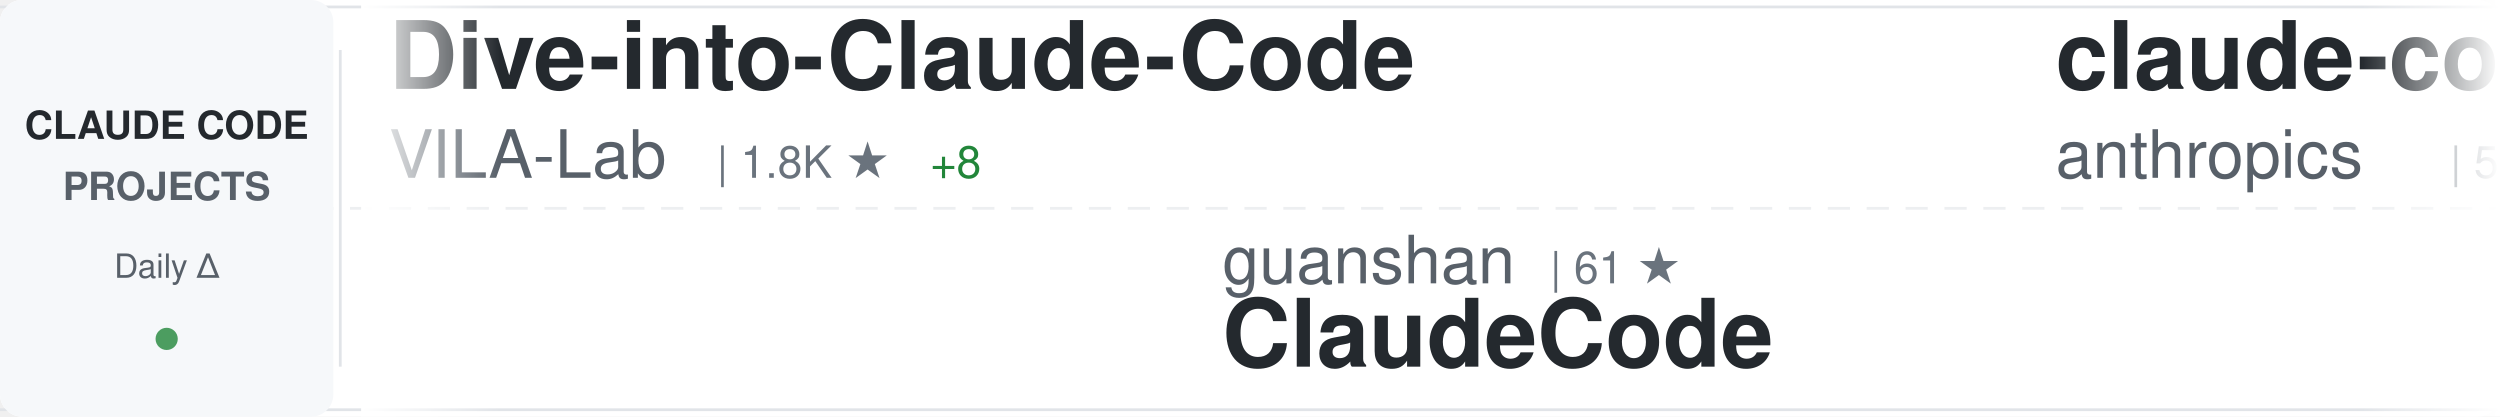
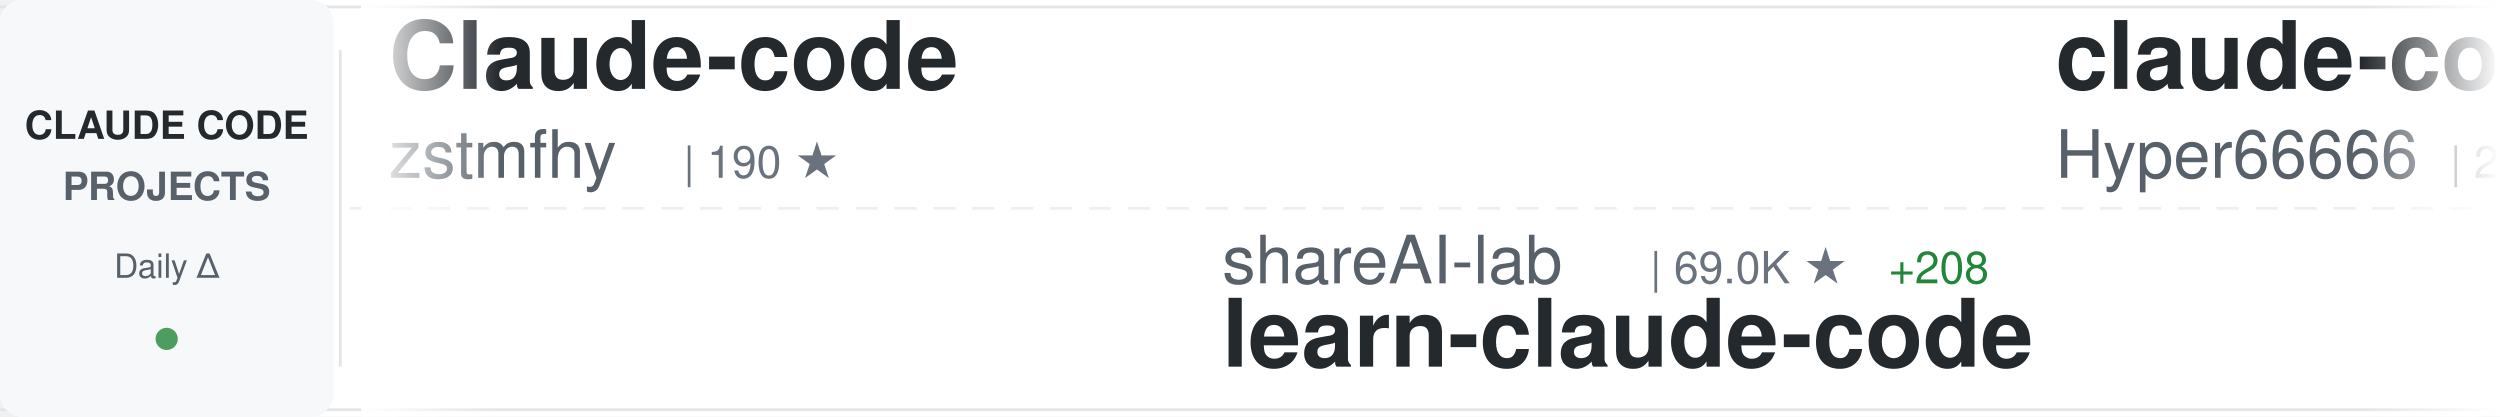
<svg xmlns="http://www.w3.org/2000/svg" width="900" height="150">
  <defs>
    <linearGradient id="awesomeLeftFade" x1="0%" y1="0%" x2="100%" y2="0%">
      <stop offset="0%" style="stop-color:#ffffff;stop-opacity:1" />
      <stop offset="100%" style="stop-color:#ffffff;stop-opacity:0" />
    </linearGradient>
    <linearGradient id="awesomeRightFade" x1="0%" y1="0%" x2="100%" y2="0%">
      <stop offset="0%" style="stop-color:#ffffff;stop-opacity:0" />
      <stop offset="100%" style="stop-color:#ffffff;stop-opacity:1" />
    </linearGradient>
  </defs>
  <rect width="900" height="150" fill="#ffffff" rx="8" />
  <rect x="0" y="2" width="900" height="1" fill="#e1e4e8" />
  <rect x="0" y="147" width="900" height="1" fill="#e1e4e8" />
  <line x1="0" y1="75" x2="900" y2="75" stroke="#e1e4e8" stroke-width="1" stroke-dasharray="8 6" opacity="0.6" />
  <rect x="0" y="0" width="120" height="150" fill="#f6f8fa" rx="8" />
  <text x="60" y="50" font-family="-apple-system, BlinkMacSystemFont, 'Segoe UI', Helvetica, Arial, sans-serif" font-size="14" font-weight="600" fill="#24292e" text-anchor="middle">CLAUDE CODE</text>
  <text x="60" y="72" font-family="-apple-system, BlinkMacSystemFont, 'Segoe UI', Helvetica, Arial, sans-serif" font-size="14" font-weight="600" fill="#586069" text-anchor="middle">PROJECTS</text>
  <text x="60" y="100" font-family="-apple-system, BlinkMacSystemFont, 'Segoe UI', Helvetica, Arial, sans-serif" font-size="12" font-weight="500" fill="#586069" text-anchor="middle">Daily Δ</text>
  <circle cx="60" cy="122" r="4" fill="#22863a" opacity="0.8" />
  <rect x="122" y="18" width="1" height="114" fill="#e1e4e8" />
  <clipPath id="awesomeTickerClip">
    <rect x="130" y="0" width="770" height="150" />
  </clipPath>
  <g clip-path="url(#awesomeTickerClip)">
    <g id="awesomeTickerItems">
      <animateTransform attributeName="transform" attributeType="XML" type="translate" from="0 0" to="-3000 0" dur="54s" repeatCount="indefinite" />
      <g transform="translate(0, 0)">
-         <text x="140" y="32" font-family="-apple-system, BlinkMacSystemFont, 'Segoe UI', Helvetica, Arial, sans-serif" font-size="34" font-weight="600" fill="#24292e">Dive-into-Claude-Code</text>
-         <text x="140" y="64" font-family="-apple-system, BlinkMacSystemFont, 'Segoe UI', Helvetica, Arial, sans-serif" font-size="24" font-weight="400" fill="#586069">VILA-Lab</text>
-         <text x="258" y="64" font-family="-apple-system, BlinkMacSystemFont, 'Segoe UI', Helvetica, Arial, sans-serif" font-size="16" font-weight="500" fill="#6a737d">| 1.8K ★</text>
-         <text x="335" y="64" font-family="-apple-system, BlinkMacSystemFont, 'Segoe UI', Helvetica, Arial, sans-serif" font-size="16" font-weight="500" fill="#22863a"> +8</text>
+         <text x="140" y="32" font-family="-apple-system, BlinkMacSystemFont, 'Segoe UI', Helvetica, Arial, sans-serif" font-size="34" font-weight="600" fill="#24292e">Claude-code</text>
+         <text x="140" y="64" font-family="-apple-system, BlinkMacSystemFont, 'Segoe UI', Helvetica, Arial, sans-serif" font-size="24" font-weight="400" fill="#586069">zstmfhy</text>
+         <text x="246" y="64" font-family="-apple-system, BlinkMacSystemFont, 'Segoe UI', Helvetica, Arial, sans-serif" font-size="16" font-weight="500" fill="#6a737d">| 190 ★</text>
      </g>
      <g transform="translate(300, 0)">
+         <text x="140" y="102" font-family="-apple-system, BlinkMacSystemFont, 'Segoe UI', Helvetica, Arial, sans-serif" font-size="24" font-weight="400" fill="#586069">shareAI-lab</text>
+         <text x="294" y="102" font-family="-apple-system, BlinkMacSystemFont, 'Segoe UI', Helvetica, Arial, sans-serif" font-size="16" font-weight="500" fill="#6a737d">| 69.0K ★</text>
+         <text x="380" y="102" font-family="-apple-system, BlinkMacSystemFont, 'Segoe UI', Helvetica, Arial, sans-serif" font-size="16" font-weight="500" fill="#22863a"> +208</text>
+         <text x="140" y="132" font-family="-apple-system, BlinkMacSystemFont, 'Segoe UI', Helvetica, Arial, sans-serif" font-size="34" font-weight="600" fill="#24292e">learn-claude-code</text>
+       </g>
+       <g transform="translate(600, 0)">
+         <text x="140" y="32" font-family="-apple-system, BlinkMacSystemFont, 'Segoe UI', Helvetica, Arial, sans-serif" font-size="34" font-weight="600" fill="#24292e">claude-code-sourcemap</text>
+         <text x="140" y="64" font-family="-apple-system, BlinkMacSystemFont, 'Segoe UI', Helvetica, Arial, sans-serif" font-size="24" font-weight="400" fill="#586069">Hyper66666</text>
+         <text x="282" y="64" font-family="-apple-system, BlinkMacSystemFont, 'Segoe UI', Helvetica, Arial, sans-serif" font-size="16" font-weight="500" fill="#6a737d">| 216 ★</text>
+       </g>
+       <g transform="translate(900, 0)">
        <text x="140" y="102" font-family="-apple-system, BlinkMacSystemFont, 'Segoe UI', Helvetica, Arial, sans-serif" font-size="24" font-weight="400" fill="#586069">guanshan</text>
        <text x="258" y="102" font-family="-apple-system, BlinkMacSystemFont, 'Segoe UI', Helvetica, Arial, sans-serif" font-size="16" font-weight="500" fill="#6a737d">| 61 ★</text>
        <text x="140" y="132" font-family="-apple-system, BlinkMacSystemFont, 'Segoe UI', Helvetica, Arial, sans-serif" font-size="34" font-weight="600" fill="#24292e">ClaudeCode</text>
      </g>
-       <g transform="translate(600, 0)">
-         <text x="140" y="32" font-family="-apple-system, BlinkMacSystemFont, 'Segoe UI', Helvetica, Arial, sans-serif" font-size="34" font-weight="600" fill="#24292e">claude-code-security-rev...</text>
-         <text x="140" y="64" font-family="-apple-system, BlinkMacSystemFont, 'Segoe UI', Helvetica, Arial, sans-serif" font-size="24" font-weight="400" fill="#586069">anthropics</text>
-         <text x="282" y="64" font-family="-apple-system, BlinkMacSystemFont, 'Segoe UI', Helvetica, Arial, sans-serif" font-size="16" font-weight="500" fill="#6a737d">| 5.4K ★</text>
-         <text x="359" y="64" font-family="-apple-system, BlinkMacSystemFont, 'Segoe UI', Helvetica, Arial, sans-serif" font-size="16" font-weight="500" fill="#22863a"> +14</text>
-       </g>
-       <g transform="translate(900, 0)">
-         <text x="140" y="102" font-family="-apple-system, BlinkMacSystemFont, 'Segoe UI', Helvetica, Arial, sans-serif" font-size="24" font-weight="400" fill="#586069">OrcaWhisper</text>
-         <text x="294" y="102" font-family="-apple-system, BlinkMacSystemFont, 'Segoe UI', Helvetica, Arial, sans-serif" font-size="16" font-weight="500" fill="#6a737d">| 80 ★</text>
-         <text x="140" y="132" font-family="-apple-system, BlinkMacSystemFont, 'Segoe UI', Helvetica, Arial, sans-serif" font-size="34" font-weight="600" fill="#24292e">Claude-Code</text>
-       </g>
      <g transform="translate(1200, 0)">
-         <text x="140" y="32" font-family="-apple-system, BlinkMacSystemFont, 'Segoe UI', Helvetica, Arial, sans-serif" font-size="34" font-weight="600" fill="#24292e">claude-code-source</text>
-         <text x="140" y="64" font-family="-apple-system, BlinkMacSystemFont, 'Segoe UI', Helvetica, Arial, sans-serif" font-size="24" font-weight="400" fill="#586069">AprilNEA</text>
-         <text x="258" y="64" font-family="-apple-system, BlinkMacSystemFont, 'Segoe UI', Helvetica, Arial, sans-serif" font-size="16" font-weight="500" fill="#6a737d">| 387 ★</text>
+         <text x="140" y="32" font-family="-apple-system, BlinkMacSystemFont, 'Segoe UI', Helvetica, Arial, sans-serif" font-size="34" font-weight="600" fill="#24292e">Claude-code</text>
+         <text x="140" y="64" font-family="-apple-system, BlinkMacSystemFont, 'Segoe UI', Helvetica, Arial, sans-serif" font-size="24" font-weight="400" fill="#586069">fazxes</text>
+         <text x="234" y="64" font-family="-apple-system, BlinkMacSystemFont, 'Segoe UI', Helvetica, Arial, sans-serif" font-size="16" font-weight="500" fill="#6a737d">| 222 ★</text>
      </g>
      <g transform="translate(1500, 0)">
-         <text x="140" y="102" font-family="-apple-system, BlinkMacSystemFont, 'Segoe UI', Helvetica, Arial, sans-serif" font-size="24" font-weight="400" fill="#586069">sugyan</text>
-         <text x="234" y="102" font-family="-apple-system, BlinkMacSystemFont, 'Segoe UI', Helvetica, Arial, sans-serif" font-size="16" font-weight="500" fill="#6a737d">| 1.1K ★</text>
-         <text x="311" y="102" font-family="-apple-system, BlinkMacSystemFont, 'Segoe UI', Helvetica, Arial, sans-serif" font-size="16" font-weight="500" fill="#22863a"> +1</text>
-         <text x="140" y="132" font-family="-apple-system, BlinkMacSystemFont, 'Segoe UI', Helvetica, Arial, sans-serif" font-size="34" font-weight="600" fill="#24292e">claude-code-webui</text>
+         <text x="140" y="102" font-family="-apple-system, BlinkMacSystemFont, 'Segoe UI', Helvetica, Arial, sans-serif" font-size="24" font-weight="400" fill="#586069">ding113</text>
+         <text x="246" y="102" font-family="-apple-system, BlinkMacSystemFont, 'Segoe UI', Helvetica, Arial, sans-serif" font-size="16" font-weight="500" fill="#6a737d">| 3.2K ★</text>
+         <text x="323" y="102" font-family="-apple-system, BlinkMacSystemFont, 'Segoe UI', Helvetica, Arial, sans-serif" font-size="16" font-weight="500" fill="#22863a"> +6</text>
+         <text x="140" y="132" font-family="-apple-system, BlinkMacSystemFont, 'Segoe UI', Helvetica, Arial, sans-serif" font-size="34" font-weight="600" fill="#24292e">claude-code-hub</text>
      </g>
      <g transform="translate(1800, 0)">
-         <text x="140" y="32" font-family="-apple-system, BlinkMacSystemFont, 'Segoe UI', Helvetica, Arial, sans-serif" font-size="34" font-weight="600" fill="#24292e">claude-code-source-code</text>
-         <text x="140" y="64" font-family="-apple-system, BlinkMacSystemFont, 'Segoe UI', Helvetica, Arial, sans-serif" font-size="24" font-weight="400" fill="#586069">777genius</text>
-         <text x="270" y="64" font-family="-apple-system, BlinkMacSystemFont, 'Segoe UI', Helvetica, Arial, sans-serif" font-size="16" font-weight="500" fill="#6a737d">| 916 ★</text>
-       </g>
-       <g transform="translate(2100, 0)">
-         <text x="140" y="102" font-family="-apple-system, BlinkMacSystemFont, 'Segoe UI', Helvetica, Arial, sans-serif" font-size="24" font-weight="400" fill="#586069">shanraisshan</text>
-         <text x="306" y="102" font-family="-apple-system, BlinkMacSystemFont, 'Segoe UI', Helvetica, Arial, sans-serif" font-size="16" font-weight="500" fill="#6a737d">| 61.6K ★</text>
-         <text x="392" y="102" font-family="-apple-system, BlinkMacSystemFont, 'Segoe UI', Helvetica, Arial, sans-serif" font-size="16" font-weight="500" fill="#22863a"> +157</text>
-         <text x="140" y="132" font-family="-apple-system, BlinkMacSystemFont, 'Segoe UI', Helvetica, Arial, sans-serif" font-size="34" font-weight="600" fill="#24292e">claude-code-best-practic...</text>
-       </g>
-       <g transform="translate(2400, 0)">
        <text x="140" y="32" font-family="-apple-system, BlinkMacSystemFont, 'Segoe UI', Helvetica, Arial, sans-serif" font-size="34" font-weight="600" fill="#24292e">claude-code-source-build</text>
        <text x="140" y="64" font-family="-apple-system, BlinkMacSystemFont, 'Segoe UI', Helvetica, Arial, sans-serif" font-size="24" font-weight="400" fill="#586069">andrew-kramer-inno</text>
        <text x="378" y="64" font-family="-apple-system, BlinkMacSystemFont, 'Segoe UI', Helvetica, Arial, sans-serif" font-size="16" font-weight="500" fill="#6a737d">| 589 ★</text>
      </g>
+       <g transform="translate(2100, 0)">
+         <text x="140" y="102" font-family="-apple-system, BlinkMacSystemFont, 'Segoe UI', Helvetica, Arial, sans-serif" font-size="24" font-weight="400" fill="#586069">pedrohcgs</text>
+         <text x="270" y="102" font-family="-apple-system, BlinkMacSystemFont, 'Segoe UI', Helvetica, Arial, sans-serif" font-size="16" font-weight="500" fill="#6a737d">| 1.3K ★</text>
+         <text x="347" y="102" font-family="-apple-system, BlinkMacSystemFont, 'Segoe UI', Helvetica, Arial, sans-serif" font-size="16" font-weight="500" fill="#22863a"> +2</text>
+         <text x="140" y="132" font-family="-apple-system, BlinkMacSystemFont, 'Segoe UI', Helvetica, Arial, sans-serif" font-size="34" font-weight="600" fill="#24292e">claude-code-my-workflow</text>
+       </g>
+       <g transform="translate(2400, 0)">
+         <text x="140" y="32" font-family="-apple-system, BlinkMacSystemFont, 'Segoe UI', Helvetica, Arial, sans-serif" font-size="34" font-weight="600" fill="#24292e">claude-code-infrastructu...</text>
+         <text x="140" y="64" font-family="-apple-system, BlinkMacSystemFont, 'Segoe UI', Helvetica, Arial, sans-serif" font-size="24" font-weight="400" fill="#586069">diet103</text>
+         <text x="246" y="64" font-family="-apple-system, BlinkMacSystemFont, 'Segoe UI', Helvetica, Arial, sans-serif" font-size="16" font-weight="500" fill="#6a737d">| 9.7K ★</text>
+         <text x="323" y="64" font-family="-apple-system, BlinkMacSystemFont, 'Segoe UI', Helvetica, Arial, sans-serif" font-size="16" font-weight="500" fill="#22863a"> +4</text>
+       </g>
      <g transform="translate(2700, 0)">
-         <text x="140" y="102" font-family="-apple-system, BlinkMacSystemFont, 'Segoe UI', Helvetica, Arial, sans-serif" font-size="24" font-weight="400" fill="#586069">rohitg00</text>
-         <text x="258" y="102" font-family="-apple-system, BlinkMacSystemFont, 'Segoe UI', Helvetica, Arial, sans-serif" font-size="16" font-weight="500" fill="#6a737d">| 2.2K ★</text>
-         <text x="335" y="102" font-family="-apple-system, BlinkMacSystemFont, 'Segoe UI', Helvetica, Arial, sans-serif" font-size="16" font-weight="500" fill="#22863a"> +13</text>
-         <text x="140" y="132" font-family="-apple-system, BlinkMacSystemFont, 'Segoe UI', Helvetica, Arial, sans-serif" font-size="34" font-weight="600" fill="#24292e">awesome-claude-code-tool...</text>
+         <text x="140" y="102" font-family="-apple-system, BlinkMacSystemFont, 'Segoe UI', Helvetica, Arial, sans-serif" font-size="24" font-weight="400" fill="#586069">musistudio</text>
+         <text x="282" y="102" font-family="-apple-system, BlinkMacSystemFont, 'Segoe UI', Helvetica, Arial, sans-serif" font-size="16" font-weight="500" fill="#6a737d">| 35.4K ★</text>
+         <text x="368" y="102" font-family="-apple-system, BlinkMacSystemFont, 'Segoe UI', Helvetica, Arial, sans-serif" font-size="16" font-weight="500" fill="#22863a"> +50</text>
+         <text x="140" y="132" font-family="-apple-system, BlinkMacSystemFont, 'Segoe UI', Helvetica, Arial, sans-serif" font-size="34" font-weight="600" fill="#24292e">claude-code-router</text>
      </g>
      <g transform="translate(3000, 0)">
-         <text x="140" y="32" font-family="-apple-system, BlinkMacSystemFont, 'Segoe UI', Helvetica, Arial, sans-serif" font-size="34" font-weight="600" fill="#24292e">Dive-into-Claude-Code</text>
-         <text x="140" y="64" font-family="-apple-system, BlinkMacSystemFont, 'Segoe UI', Helvetica, Arial, sans-serif" font-size="24" font-weight="400" fill="#586069">VILA-Lab</text>
-         <text x="258" y="64" font-family="-apple-system, BlinkMacSystemFont, 'Segoe UI', Helvetica, Arial, sans-serif" font-size="16" font-weight="500" fill="#6a737d">| 1.8K ★</text>
-         <text x="335" y="64" font-family="-apple-system, BlinkMacSystemFont, 'Segoe UI', Helvetica, Arial, sans-serif" font-size="16" font-weight="500" fill="#22863a"> +8</text>
+         <text x="140" y="32" font-family="-apple-system, BlinkMacSystemFont, 'Segoe UI', Helvetica, Arial, sans-serif" font-size="34" font-weight="600" fill="#24292e">Claude-code</text>
+         <text x="140" y="64" font-family="-apple-system, BlinkMacSystemFont, 'Segoe UI', Helvetica, Arial, sans-serif" font-size="24" font-weight="400" fill="#586069">zstmfhy</text>
+         <text x="246" y="64" font-family="-apple-system, BlinkMacSystemFont, 'Segoe UI', Helvetica, Arial, sans-serif" font-size="16" font-weight="500" fill="#6a737d">| 190 ★</text>
      </g>
      <g transform="translate(3300, 0)">
+         <text x="140" y="102" font-family="-apple-system, BlinkMacSystemFont, 'Segoe UI', Helvetica, Arial, sans-serif" font-size="24" font-weight="400" fill="#586069">shareAI-lab</text>
+         <text x="294" y="102" font-family="-apple-system, BlinkMacSystemFont, 'Segoe UI', Helvetica, Arial, sans-serif" font-size="16" font-weight="500" fill="#6a737d">| 69.0K ★</text>
+         <text x="380" y="102" font-family="-apple-system, BlinkMacSystemFont, 'Segoe UI', Helvetica, Arial, sans-serif" font-size="16" font-weight="500" fill="#22863a"> +208</text>
+         <text x="140" y="132" font-family="-apple-system, BlinkMacSystemFont, 'Segoe UI', Helvetica, Arial, sans-serif" font-size="34" font-weight="600" fill="#24292e">learn-claude-code</text>
+       </g>
+       <g transform="translate(3600, 0)">
+         <text x="140" y="32" font-family="-apple-system, BlinkMacSystemFont, 'Segoe UI', Helvetica, Arial, sans-serif" font-size="34" font-weight="600" fill="#24292e">claude-code-sourcemap</text>
+         <text x="140" y="64" font-family="-apple-system, BlinkMacSystemFont, 'Segoe UI', Helvetica, Arial, sans-serif" font-size="24" font-weight="400" fill="#586069">Hyper66666</text>
+         <text x="282" y="64" font-family="-apple-system, BlinkMacSystemFont, 'Segoe UI', Helvetica, Arial, sans-serif" font-size="16" font-weight="500" fill="#6a737d">| 216 ★</text>
+       </g>
+       <g transform="translate(3900, 0)">
        <text x="140" y="102" font-family="-apple-system, BlinkMacSystemFont, 'Segoe UI', Helvetica, Arial, sans-serif" font-size="24" font-weight="400" fill="#586069">guanshan</text>
        <text x="258" y="102" font-family="-apple-system, BlinkMacSystemFont, 'Segoe UI', Helvetica, Arial, sans-serif" font-size="16" font-weight="500" fill="#6a737d">| 61 ★</text>
        <text x="140" y="132" font-family="-apple-system, BlinkMacSystemFont, 'Segoe UI', Helvetica, Arial, sans-serif" font-size="34" font-weight="600" fill="#24292e">ClaudeCode</text>
-       </g>
-       <g transform="translate(3600, 0)">
-         <text x="140" y="32" font-family="-apple-system, BlinkMacSystemFont, 'Segoe UI', Helvetica, Arial, sans-serif" font-size="34" font-weight="600" fill="#24292e">claude-code-security-rev...</text>
-         <text x="140" y="64" font-family="-apple-system, BlinkMacSystemFont, 'Segoe UI', Helvetica, Arial, sans-serif" font-size="24" font-weight="400" fill="#586069">anthropics</text>
-         <text x="282" y="64" font-family="-apple-system, BlinkMacSystemFont, 'Segoe UI', Helvetica, Arial, sans-serif" font-size="16" font-weight="500" fill="#6a737d">| 5.4K ★</text>
-         <text x="359" y="64" font-family="-apple-system, BlinkMacSystemFont, 'Segoe UI', Helvetica, Arial, sans-serif" font-size="16" font-weight="500" fill="#22863a"> +14</text>
-       </g>
-       <g transform="translate(3900, 0)">
-         <text x="140" y="102" font-family="-apple-system, BlinkMacSystemFont, 'Segoe UI', Helvetica, Arial, sans-serif" font-size="24" font-weight="400" fill="#586069">OrcaWhisper</text>
-         <text x="294" y="102" font-family="-apple-system, BlinkMacSystemFont, 'Segoe UI', Helvetica, Arial, sans-serif" font-size="16" font-weight="500" fill="#6a737d">| 80 ★</text>
-         <text x="140" y="132" font-family="-apple-system, BlinkMacSystemFont, 'Segoe UI', Helvetica, Arial, sans-serif" font-size="34" font-weight="600" fill="#24292e">Claude-Code</text>
      </g>
    </g>
  </g>
  <rect x="130" y="0" width="50" height="150" fill="url(#awesomeLeftFade)" />
  <rect x="850" y="0" width="50" height="150" fill="url(#awesomeRightFade)" />
</svg>
